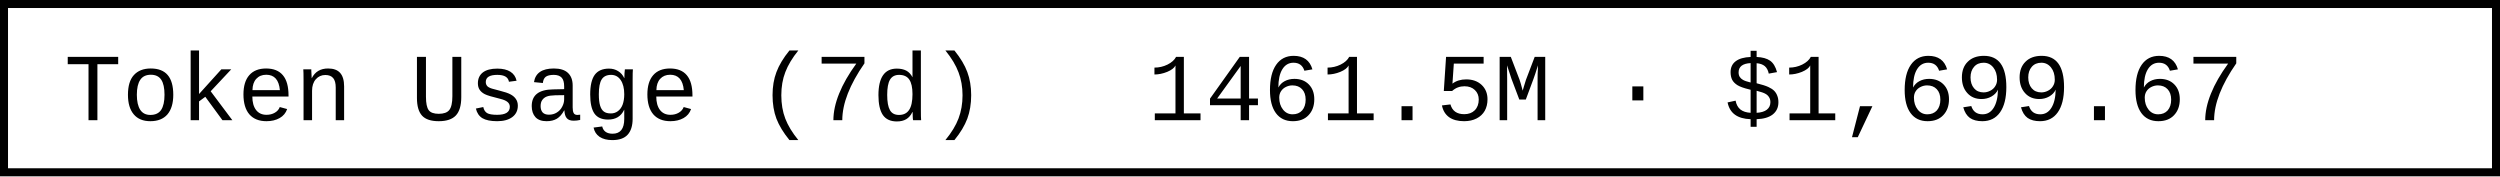
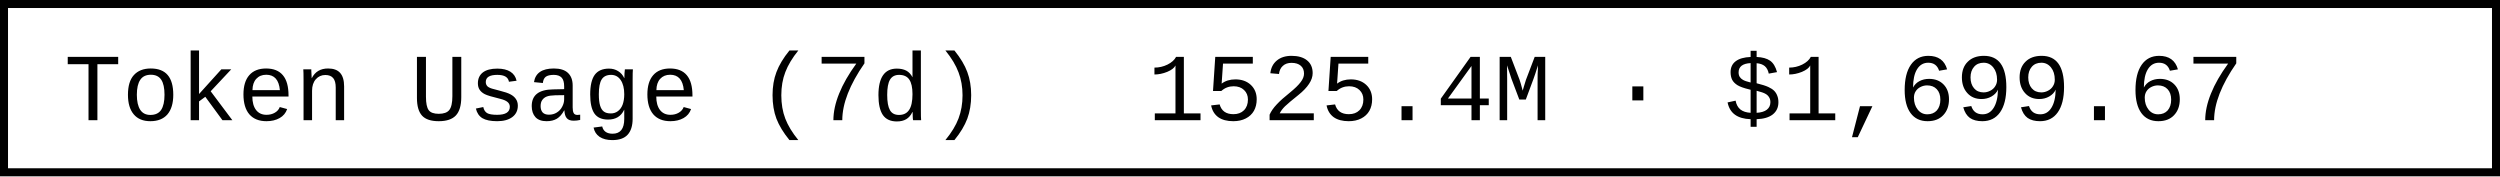
- <svg xmlns="http://www.w3.org/2000/svg" width="312" height="22" role="img" aria-label="Token Usage (7d): 1461.5M · $1,699.67">
+ <svg xmlns="http://www.w3.org/2000/svg" width="312" height="22" role="img" aria-label="Token Usage (7d): 1525.4M · $1,699.67">
  <rect x="0.5" y="0.5" width="311" height="21" fill="#fff" stroke="#000" stroke-width="1" />
  <g font-family="'Consolas','Monaco','Courier New',monospace" font-size="12" fill="#000">
    <text x="8" y="15">Token Usage (7d)</text>
-     <text x="143.2" y="15">1461.5M · $1,699.67</text>
+     <text x="143.2" y="15">1525.4M · $1,699.67</text>
  </g>
</svg>
